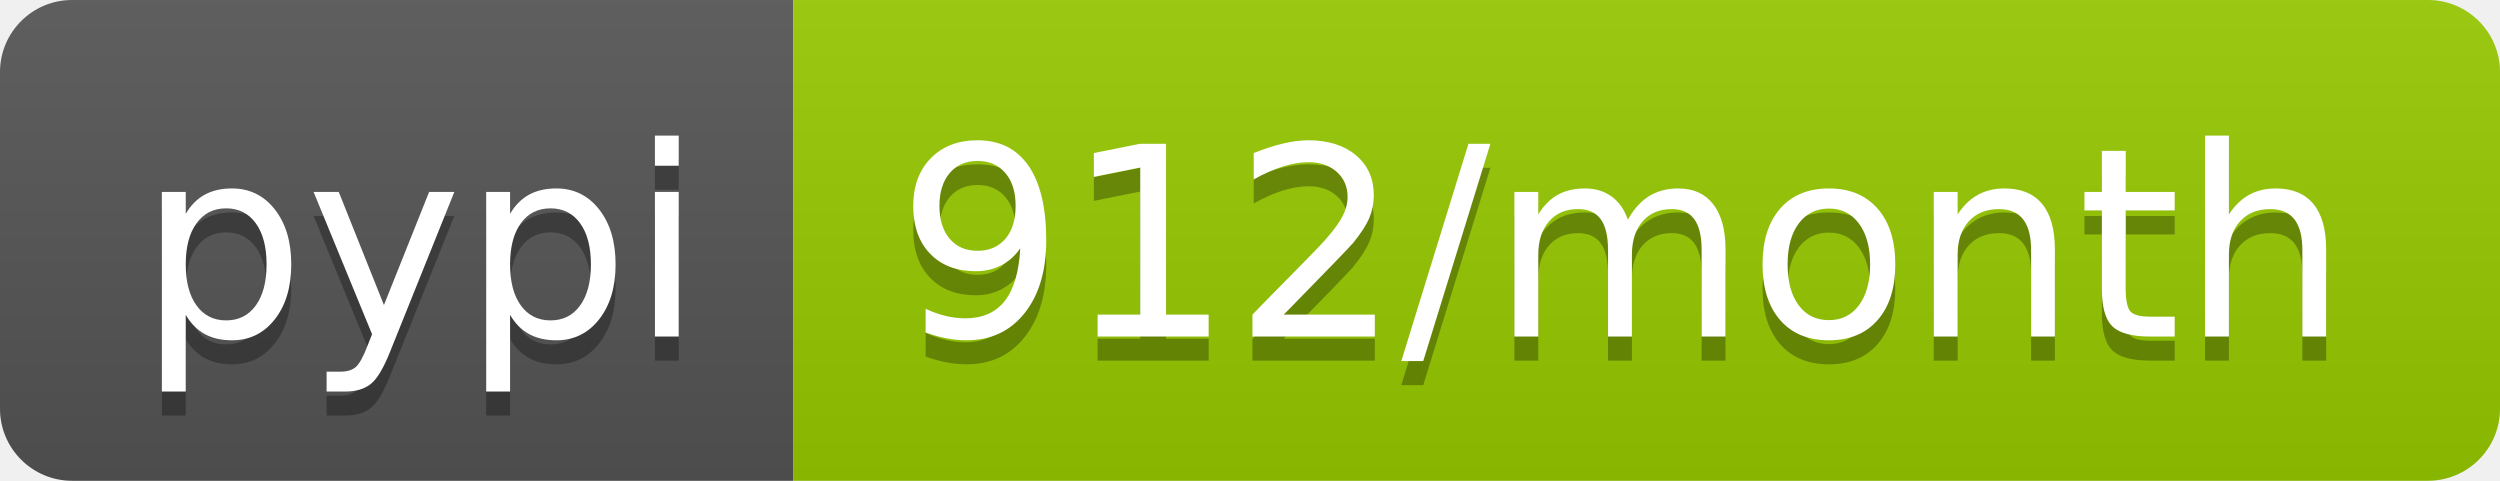
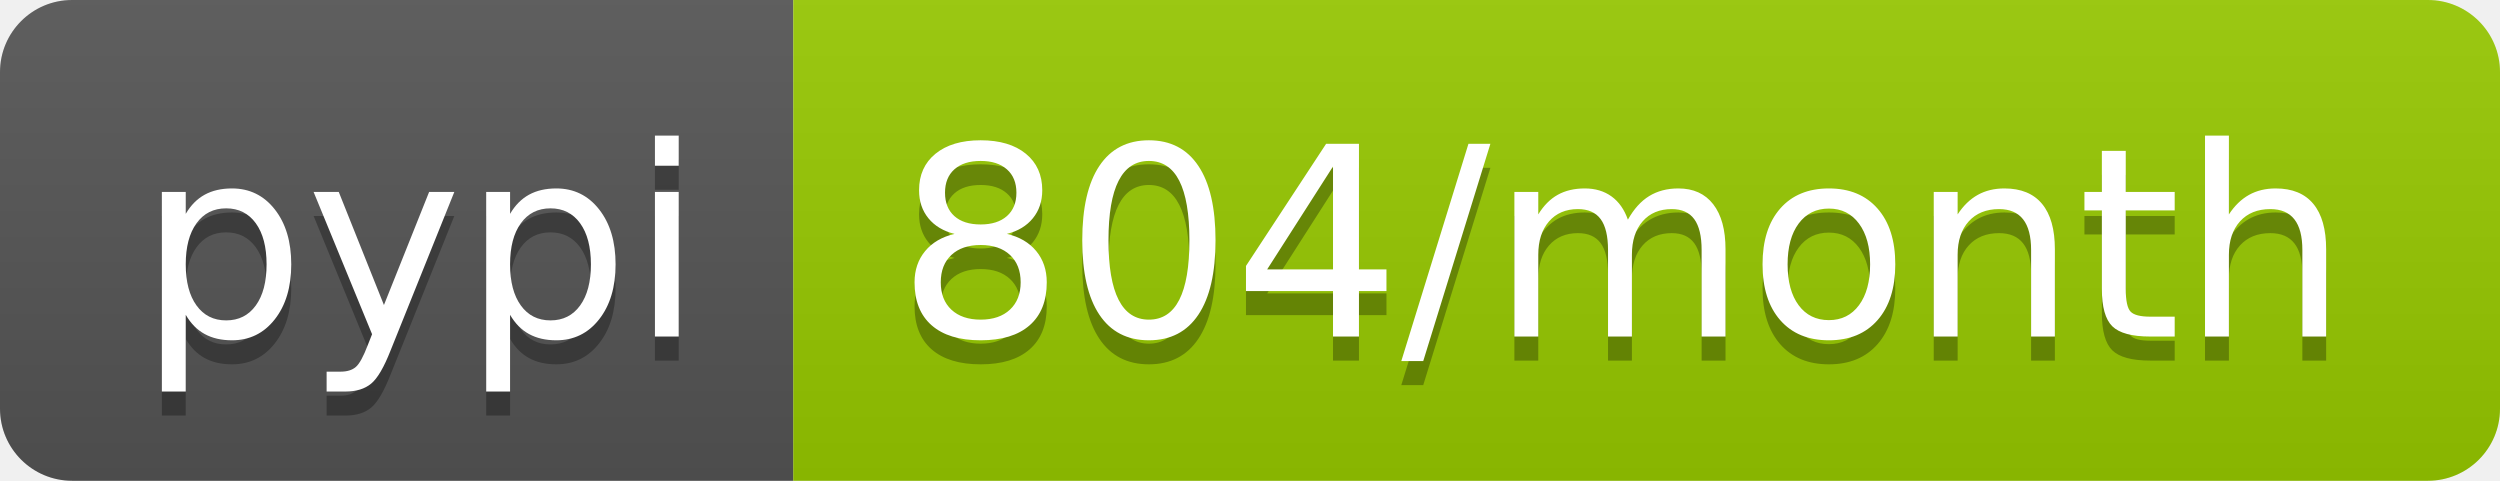
<svg xmlns="http://www.w3.org/2000/svg" width="104" height="20">
  <linearGradient id="b" x2="0" y2="100%">
    <stop offset="0" stop-color="#bbb" stop-opacity=".1" />
    <stop offset="1" stop-opacity=".1" />
  </linearGradient>
  <clipPath id="a">
    <rect width="104" height="20" rx="3" fill="#fff" />
  </clipPath>
  <g clip-path="url(#a)">
    <path fill="#555" d="M0 0h33v20H0z" />
    <path fill="#97ca00" d="M33 0h71v20H33z" />
    <path fill="url(#b)" d="M0 0h104v20H0z" />
  </g>
  <g fill="#fff" text-anchor="middle" font-family="DejaVu Sans,Verdana,Geneva,sans-serif" font-size="110">
    <text x="175" y="150" fill="#010101" fill-opacity=".3" transform="scale(.1)" textLength="230">pypi</text>
    <text x="175" y="140" transform="scale(.1)" textLength="230">pypi</text>
-     <text x="675" y="150" fill="#010101" fill-opacity=".3" transform="scale(.1)" textLength="610">912/month</text>
-     <text x="675" y="140" transform="scale(.1)" textLength="610">912/month</text>
+     <text x="675" y="150" fill="#010101" fill-opacity=".3" transform="scale(.1)" textLength="610">804/month</text>
+     <text x="675" y="140" transform="scale(.1)" textLength="610">804/month</text>
  </g>
</svg>
